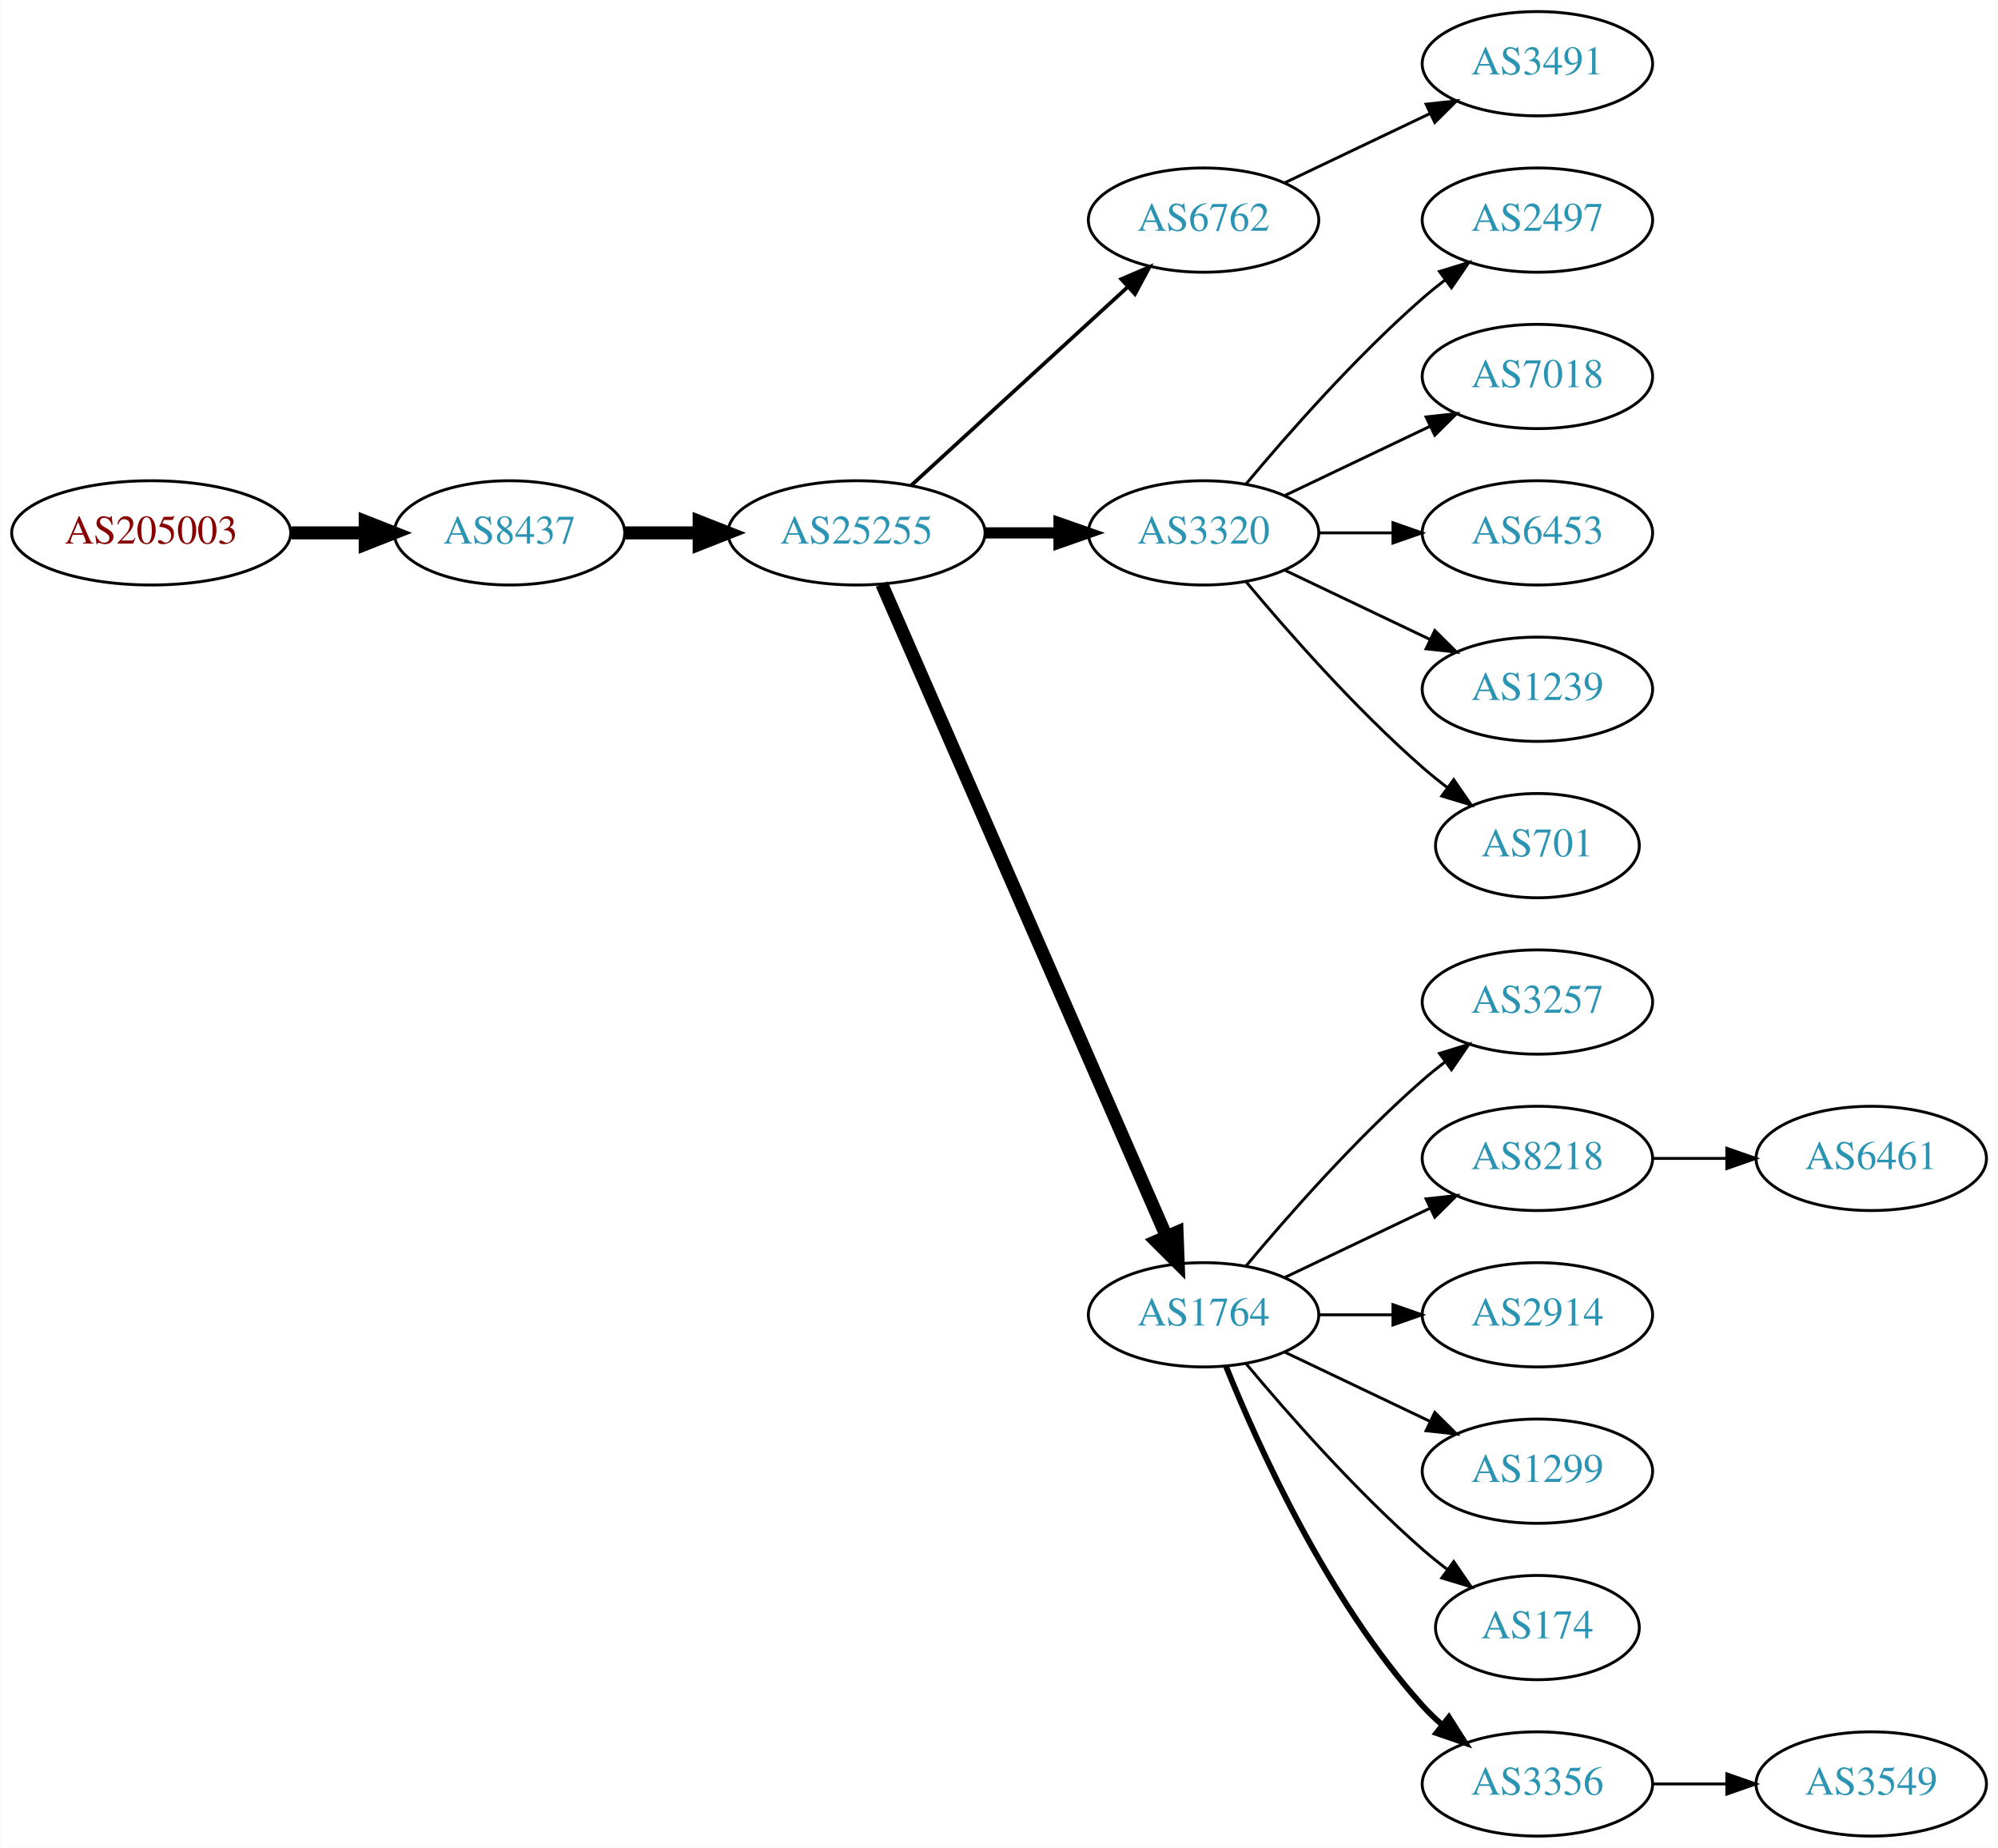
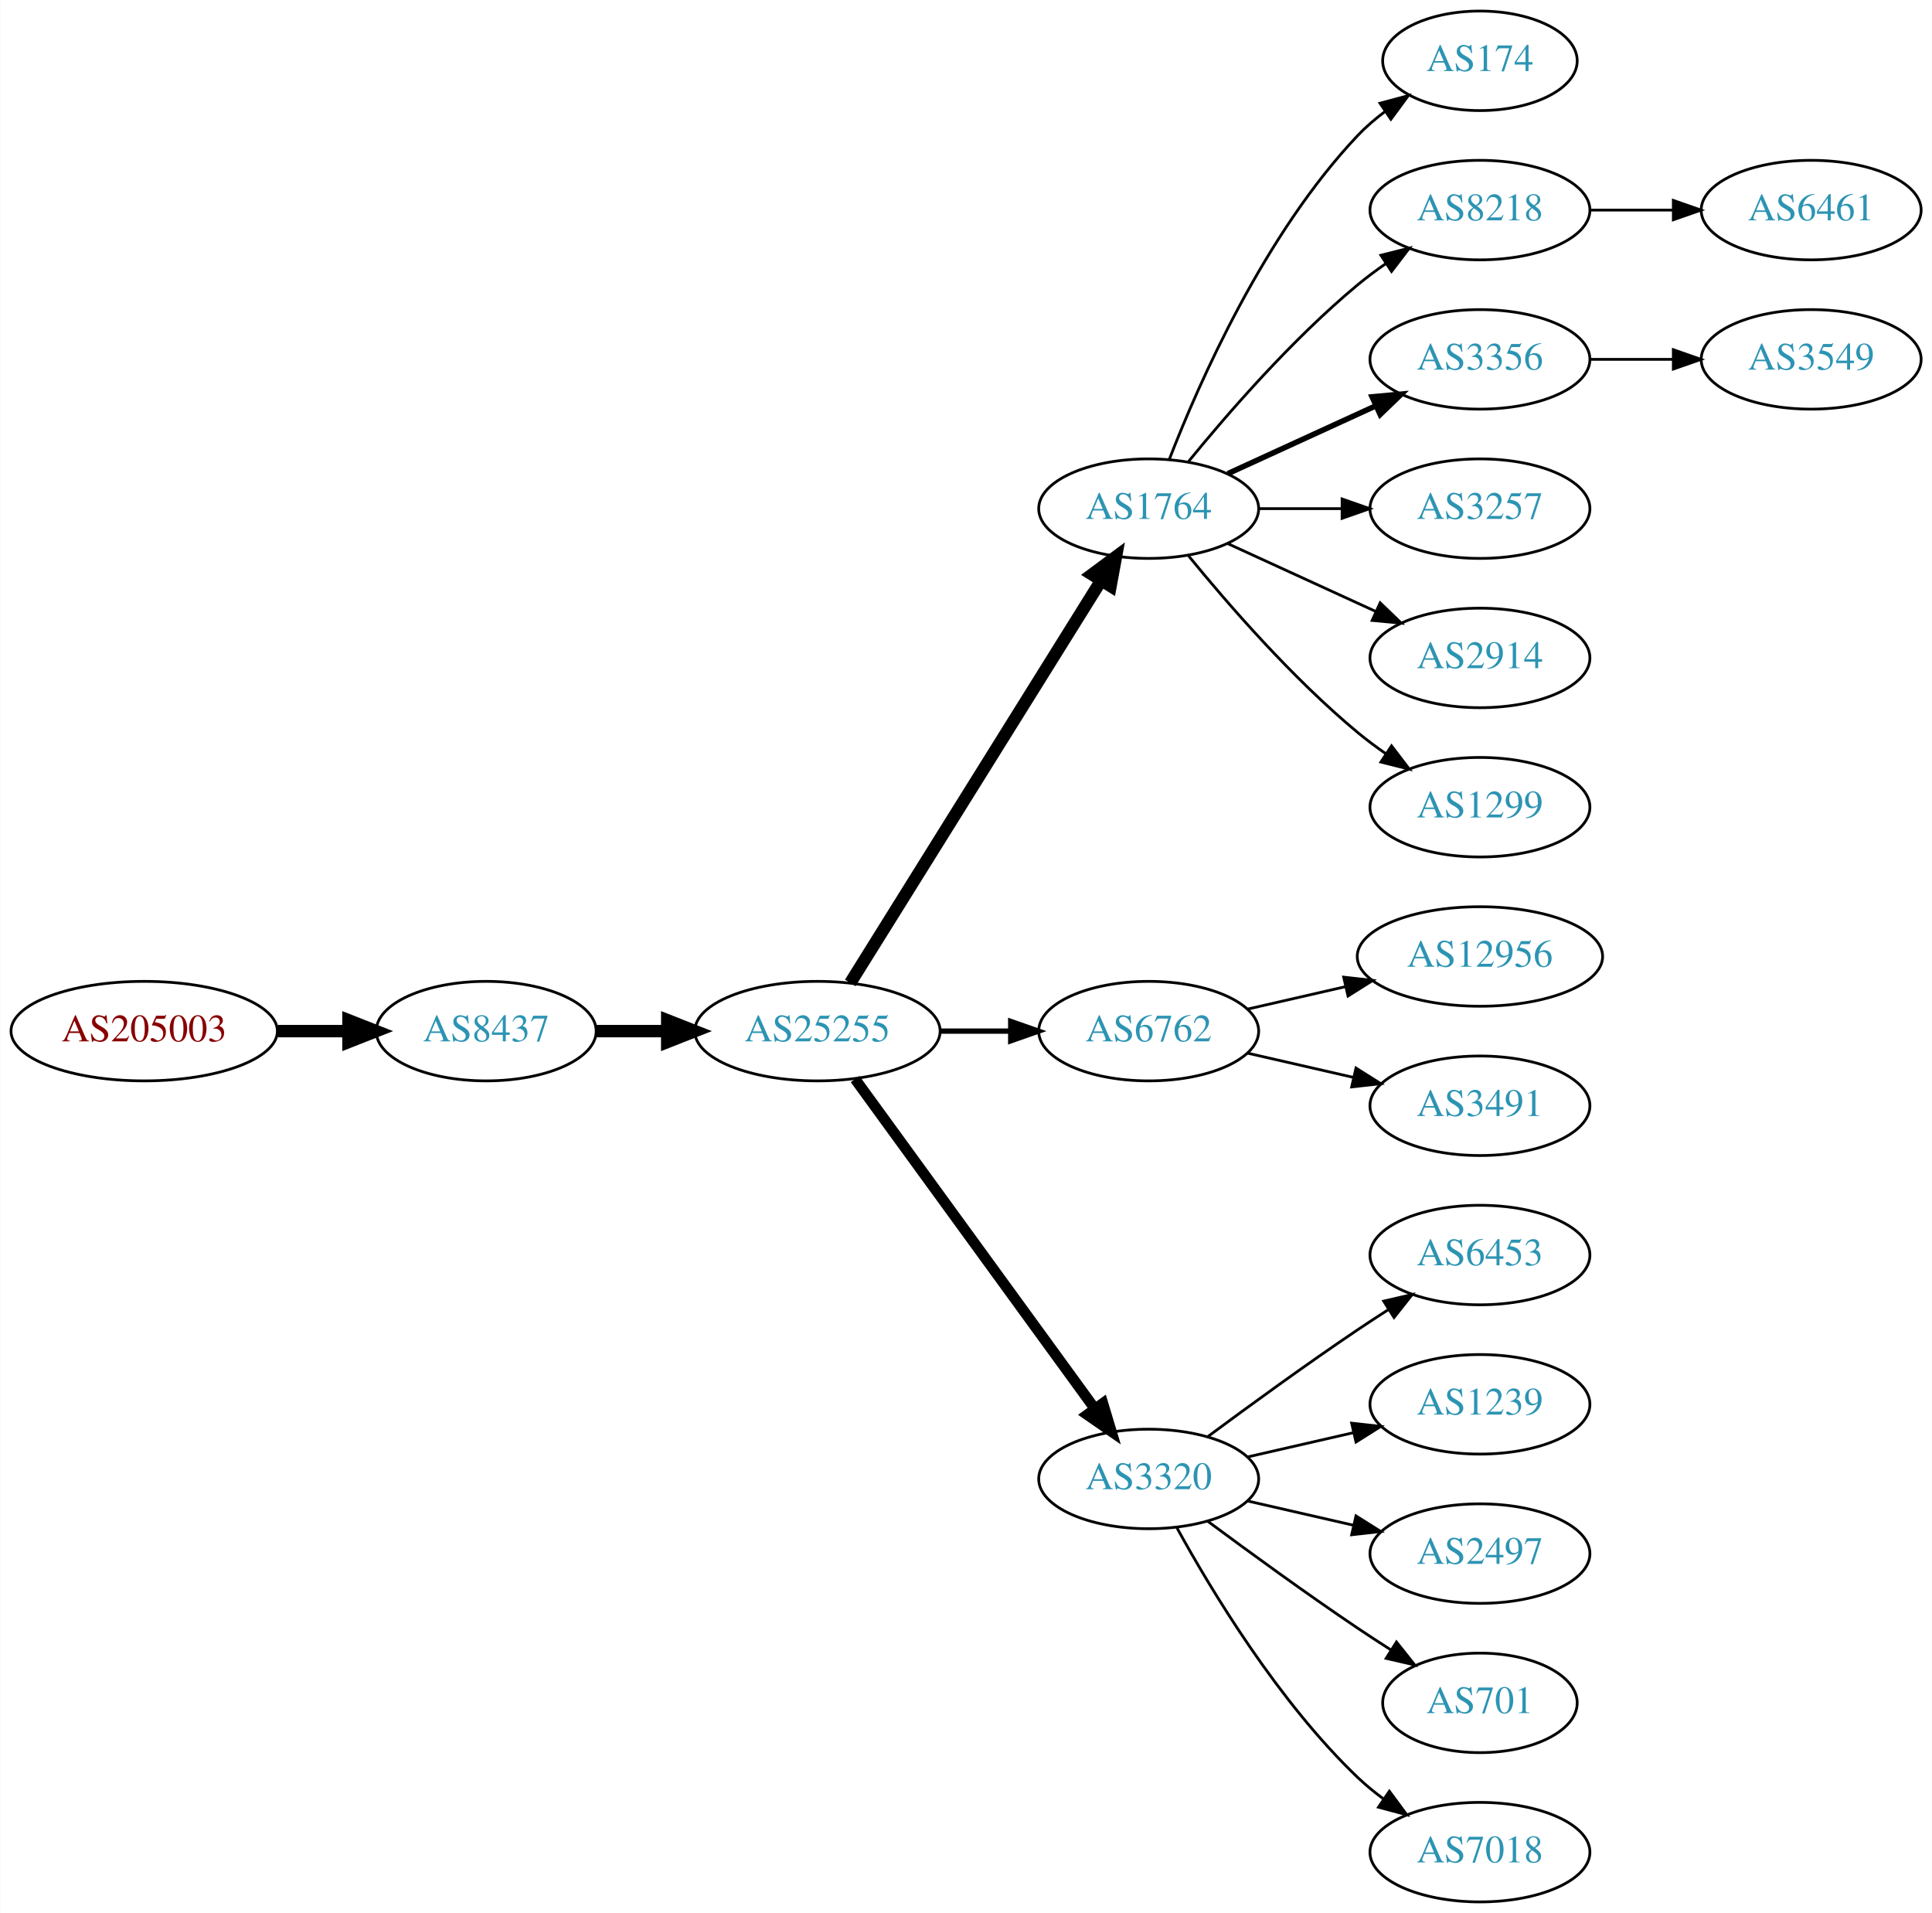
- <svg xmlns="http://www.w3.org/2000/svg" xmlns:xlink="http://www.w3.org/1999/xlink" width="690pt" height="638pt" viewBox="0.00 0.00 689.76 638.00">
-   <g id="graph0" class="graph" transform="scale(1 1) rotate(0) translate(4 634)">
-     <polygon fill="white" stroke="none" points="-4,4 -4,-634 685.755,-634 685.755,4 -4,4" />
+ <svg xmlns="http://www.w3.org/2000/svg" xmlns:xlink="http://www.w3.org/1999/xlink" width="699pt" height="692pt" viewBox="0.00 0.00 698.85 692.00">
+   <g id="graph0" class="graph" transform="scale(1 1) rotate(0) translate(4 688)">
+     <polygon fill="white" stroke="none" points="-4,4 -4,-688 694.855,-688 694.855,4 -4,4" />
    <g id="node1" class="node">
      <g id="a_node1">
        <a xlink:href="/asn/205003" xlink:title="AS205003 ~ Holter Verwaltungs GmbH [AT]">
-           <ellipse fill="#ffffff" stroke="black" cx="48.096" cy="-450" rx="48.192" ry="18" />
-           <text text-anchor="middle" x="48.096" y="-446.3" font-family="Times,serif" font-size="14.00" fill="#880000">AS205003</text>
+           <ellipse fill="#ffffff" stroke="black" cx="48.096" cy="-315" rx="48.192" ry="18" />
+           <text text-anchor="middle" x="48.096" y="-311.3" font-family="Times,serif" font-size="14.00" fill="#880000">AS205003</text>
        </a>
      </g>
    </g>
    <g id="node2" class="node">
      <g id="a_node2">
        <a xlink:href="/asn/8437" xlink:title="AS8437 ~ Hutchison Drei Austria GmbH [AT]">
-           <ellipse fill="#ffffff" stroke="black" cx="171.838" cy="-450" rx="39.794" ry="18" />
-           <text text-anchor="middle" x="171.838" y="-446.3" font-family="Times,serif" font-size="14.00" fill="#2c94b3">AS8437</text>
+           <ellipse fill="#ffffff" stroke="black" cx="171.838" cy="-315" rx="39.794" ry="18" />
+           <text text-anchor="middle" x="171.838" y="-311.3" font-family="Times,serif" font-size="14.00" fill="#2c94b3">AS8437</text>
        </a>
      </g>
    </g>
    <g id="edge1" class="edge">
-       <path fill="none" stroke="black" stroke-width="4.5" d="M96.513,-450C104.867,-450 113.577,-450 121.969,-450" />
-       <polygon fill="black" stroke="black" stroke-width="4.5" points="122.004,-453.938 132.004,-450 122.004,-446.063 122.004,-453.938" />
+       <path fill="none" stroke="black" stroke-width="4.5" d="M96.513,-315C104.867,-315 113.577,-315 121.969,-315" />
+       <polygon fill="black" stroke="black" stroke-width="4.5" points="122.004,-318.938 132.004,-315 122.004,-311.063 122.004,-318.938" />
    </g>
    <g id="node3" class="node">
      <g id="a_node3">
        <a xlink:href="/asn/25255" xlink:title="AS25255 ~ ==&gt; TELE2 AUSTRIA &lt;== [AT]">
-           <ellipse fill="#ffffff" stroke="black" cx="291.681" cy="-450" rx="44.393" ry="18" />
-           <text text-anchor="middle" x="291.681" y="-446.3" font-family="Times,serif" font-size="14.00" fill="#2c94b3">AS25255</text>
+           <ellipse fill="#ffffff" stroke="black" cx="291.681" cy="-315" rx="44.393" ry="18" />
+           <text text-anchor="middle" x="291.681" y="-311.3" font-family="Times,serif" font-size="14.00" fill="#2c94b3">AS25255</text>
        </a>
      </g>
    </g>
    <g id="edge2" class="edge">
-       <path fill="none" stroke="black" stroke-width="4.5" d="M211.751,-450C219.853,-450 228.528,-450 237.055,-450" />
-       <polygon fill="black" stroke="black" stroke-width="4.5" points="237.332,-453.938 247.332,-450 237.332,-446.063 237.332,-453.938" />
+       <path fill="none" stroke="black" stroke-width="4.5" d="M211.751,-315C219.853,-315 228.528,-315 237.055,-315" />
+       <polygon fill="black" stroke="black" stroke-width="4.5" points="237.332,-318.938 247.332,-315 237.332,-311.063 237.332,-318.938" />
    </g>
    <g id="node4" class="node">
      <g id="a_node4">
-         <a xlink:href="/asn/6762" xlink:title="AS6762 ~ TELECOM ITALIA SPARKLE S.p.A. [IT]">
-           <ellipse fill="#ffffff" stroke="black" cx="411.523" cy="-558" rx="39.794" ry="18" />
-           <text text-anchor="middle" x="411.523" y="-554.3" font-family="Times,serif" font-size="14.00" fill="#2c94b3">AS6762</text>
+         <a xlink:href="/asn/1764" xlink:title="AS1764 ~ NEXTLAYER-AS [AT]">
+           <ellipse fill="#ffffff" stroke="black" cx="411.523" cy="-504" rx="39.794" ry="18" />
+           <text text-anchor="middle" x="411.523" y="-500.3" font-family="Times,serif" font-size="14.00" fill="#2c94b3">AS1764</text>
        </a>
      </g>
    </g>
    <g id="edge3" class="edge">
-       <path fill="none" stroke="black" stroke-width="1.286" d="M310.578,-466.403C330.507,-484.667 362.864,-514.322 385.341,-534.921" />
-       <polygon fill="black" stroke="black" stroke-width="1.286" points="383.106,-537.62 392.843,-541.797 387.836,-532.46 383.106,-537.62" />
+       <path fill="none" stroke="black" stroke-width="4.5" d="M303.556,-332.442C324.339,-365.775 369.8,-438.686 394.228,-477.866" />
+       <polygon fill="black" stroke="black" stroke-width="4.5" points="391.042,-480.198 399.674,-486.6 397.725,-476.031 391.042,-480.198" />
    </g>
    <g id="node5" class="node">
      <g id="a_node5">
-         <a xlink:href="/asn/3320" xlink:title="AS3320 ~ DTAG [DE]">
-           <ellipse fill="#ffffff" stroke="black" cx="411.523" cy="-450" rx="39.794" ry="18" />
-           <text text-anchor="middle" x="411.523" y="-446.3" font-family="Times,serif" font-size="14.00" fill="#2c94b3">AS3320</text>
+         <a xlink:href="/asn/6762" xlink:title="AS6762 ~ TELECOM ITALIA SPARKLE S.p.A. [IT]">
+           <ellipse fill="#ffffff" stroke="black" cx="411.523" cy="-315" rx="39.794" ry="18" />
+           <text text-anchor="middle" x="411.523" y="-311.3" font-family="Times,serif" font-size="14.00" fill="#2c94b3">AS6762</text>
        </a>
      </g>
    </g>
    <g id="edge4" class="edge">
-       <path fill="none" stroke="black" stroke-width="3.857" d="M335.892,-450C344.204,-450 352.967,-450 361.449,-450" />
-       <polygon fill="black" stroke="black" stroke-width="3.857" points="361.608,-453.5 371.608,-450 361.608,-446.5 361.608,-453.5" />
+       <path fill="none" stroke="black" stroke-width="1.929" d="M335.892,-315C344.204,-315 352.967,-315 361.449,-315" />
+       <polygon fill="black" stroke="black" stroke-width="1.929" points="361.608,-318.5 371.608,-315 361.608,-311.5 361.608,-318.5" />
    </g>
    <g id="node6" class="node">
      <g id="a_node6">
-         <a xlink:href="/asn/1764" xlink:title="AS1764 ~ NEXTLAYER-AS [AT]">
-           <ellipse fill="#ffffff" stroke="black" cx="411.523" cy="-180" rx="39.794" ry="18" />
-           <text text-anchor="middle" x="411.523" y="-176.3" font-family="Times,serif" font-size="14.00" fill="#2c94b3">AS1764</text>
+         <a xlink:href="/asn/3320" xlink:title="AS3320 ~ DTAG [DE]">
+           <ellipse fill="#ffffff" stroke="black" cx="411.523" cy="-153" rx="39.794" ry="18" />
+           <text text-anchor="middle" x="411.523" y="-149.3" font-family="Times,serif" font-size="14.00" fill="#2c94b3">AS3320</text>
        </a>
      </g>
    </g>
    <g id="edge5" class="edge">
-       <path fill="none" stroke="black" stroke-width="4.5" d="M300.412,-432.285C320.514,-386.229 374.522,-262.486 398.625,-207.261" />
-       <polygon fill="black" stroke="black" stroke-width="4.5" points="402.371,-208.521 402.763,-197.781 395.154,-205.371 402.371,-208.521" />
-     </g>
-     <g id="node19" class="node">
-       <g id="a_node19">
-         <a xlink:href="/asn/3491" xlink:title="AS3491 ~ PCCW Global, Inc. [US]">
-           <ellipse fill="#ffffff" stroke="black" cx="526.816" cy="-612" rx="39.794" ry="18" />
-           <text text-anchor="middle" x="526.816" y="-608.3" font-family="Times,serif" font-size="14.00" fill="#2c94b3">AS3491</text>
-         </a>
-       </g>
-     </g>
-     <g id="edge18" class="edge">
-       <path fill="none" stroke="black" d="M439.66,-570.934C454.654,-578.081 473.475,-587.052 489.698,-594.785" />
-       <polygon fill="black" stroke="black" points="488.368,-598.028 498.901,-599.171 491.38,-591.709 488.368,-598.028" />
+       <path fill="none" stroke="black" stroke-width="3.857" d="M305.292,-297.663C326.113,-269.04 367.775,-211.767 391.964,-178.514" />
+       <polygon fill="black" stroke="black" stroke-width="3.857" points="394.95,-180.358 398.003,-170.212 389.29,-176.24 394.95,-180.358" />
+     </g>
+     <g id="node7" class="node">
+       <g id="a_node7">
+         <a xlink:href="/asn/174" xlink:title="AS174 ~ Cogent Communications [US]">
+           <ellipse fill="#ffffff" stroke="black" cx="531.366" cy="-666" rx="35.194" ry="18" />
+           <text text-anchor="middle" x="531.366" y="-662.3" font-family="Times,serif" font-size="14.00" fill="#2c94b3">AS174</text>
+         </a>
+       </g>
+     </g>
+     <g id="edge6" class="edge">
+       <path fill="none" stroke="black" d="M419.046,-521.994C429.797,-549.728 453.454,-603.429 487.17,-639 490.113,-642.105 493.486,-645.001 497.022,-647.655" />
+       <polygon fill="black" stroke="black" points="495.207,-650.654 505.441,-653.397 499.151,-644.871 495.207,-650.654" />
+     </g>
+     <g id="node8" class="node">
+       <g id="a_node8">
+         <a xlink:href="/asn/8218" xlink:title="AS8218 ~ legacy Neotelecoms [FR]">
+           <ellipse fill="#ffffff" stroke="black" cx="531.366" cy="-612" rx="39.794" ry="18" />
+           <text text-anchor="middle" x="531.366" y="-608.3" font-family="Times,serif" font-size="14.00" fill="#2c94b3">AS8218</text>
+         </a>
+       </g>
+     </g>
+     <g id="edge7" class="edge">
+       <path fill="none" stroke="black" d="M425.942,-521.065C440.057,-538.375 463.471,-565.345 487.17,-585 490.386,-587.668 493.886,-590.27 497.457,-592.741" />
+       <polygon fill="black" stroke="black" points="495.535,-595.666 505.813,-598.236 499.381,-589.817 495.535,-595.666" />
+     </g>
+     <g id="node9" class="node">
+       <g id="a_node9">
+         <a xlink:href="/asn/3356" xlink:title="AS3356 ~ Level 3 Parent, LLC [US]">
+           <ellipse fill="#ffffff" stroke="black" cx="531.366" cy="-558" rx="39.794" ry="18" />
+           <text text-anchor="middle" x="531.366" y="-554.3" font-family="Times,serif" font-size="14.00" fill="#2c94b3">AS3356</text>
+         </a>
+       </g>
+     </g>
+     <g id="edge8" class="edge">
+       <path fill="none" stroke="black" stroke-width="2" d="M440.152,-516.661C456.109,-523.973 476.379,-533.261 493.662,-541.181" />
+       <polygon fill="black" stroke="black" stroke-width="2" points="492.361,-544.435 502.91,-545.419 495.277,-538.071 492.361,-544.435" />
+     </g>
+     <g id="node10" class="node">
+       <g id="a_node10">
+         <a xlink:href="/asn/3257" xlink:title="AS3257 ~ GTT [DE]">
+           <ellipse fill="#ffffff" stroke="black" cx="531.366" cy="-504" rx="39.794" ry="18" />
+           <text text-anchor="middle" x="531.366" y="-500.3" font-family="Times,serif" font-size="14.00" fill="#2c94b3">AS3257</text>
+         </a>
+       </g>
+     </g>
+     <g id="edge9" class="edge">
+       <path fill="none" stroke="black" d="M451.436,-504C460.989,-504 471.339,-504 481.301,-504" />
+       <polygon fill="black" stroke="black" points="481.494,-507.5 491.494,-504 481.494,-500.5 481.494,-507.5" />
+     </g>
+     <g id="node11" class="node">
+       <g id="a_node11">
+         <a xlink:href="/asn/2914" xlink:title="AS2914 ~ NTT America, Inc. [US]">
+           <ellipse fill="#ffffff" stroke="black" cx="531.366" cy="-450" rx="39.794" ry="18" />
+           <text text-anchor="middle" x="531.366" y="-446.3" font-family="Times,serif" font-size="14.00" fill="#2c94b3">AS2914</text>
+         </a>
+       </g>
+     </g>
+     <g id="edge10" class="edge">
+       <path fill="none" stroke="black" d="M440.152,-491.339C456.109,-484.027 476.379,-474.739 493.662,-466.819" />
+       <polygon fill="black" stroke="black" points="495.277,-469.929 502.91,-462.581 492.361,-463.565 495.277,-469.929" />
+     </g>
+     <g id="node12" class="node">
+       <g id="a_node12">
+         <a xlink:href="/asn/1299" xlink:title="AS1299 ~ Telia Carrier [EU]">
+           <ellipse fill="#ffffff" stroke="black" cx="531.366" cy="-396" rx="39.794" ry="18" />
+           <text text-anchor="middle" x="531.366" y="-392.3" font-family="Times,serif" font-size="14.00" fill="#2c94b3">AS1299</text>
+         </a>
+       </g>
+     </g>
+     <g id="edge11" class="edge">
+       <path fill="none" stroke="black" d="M425.942,-486.935C440.057,-469.625 463.471,-442.655 487.17,-423 490.386,-420.332 493.886,-417.73 497.457,-415.259" />
+       <polygon fill="black" stroke="black" points="499.381,-418.183 505.813,-409.764 495.535,-412.334 499.381,-418.183" />
+     </g>
+     <g id="node13" class="node">
+       <g id="a_node13">
+         <a xlink:href="/asn/12956" xlink:title="AS12956 ~ TELXIUS [ES]">
+           <ellipse fill="#ffffff" stroke="black" cx="531.366" cy="-342" rx="44.393" ry="18" />
+           <text text-anchor="middle" x="531.366" y="-338.3" font-family="Times,serif" font-size="14.00" fill="#2c94b3">AS12956</text>
+         </a>
+       </g>
+     </g>
+     <g id="edge12" class="edge">
+       <path fill="none" stroke="black" d="M447.242,-322.955C458.381,-325.507 470.916,-328.379 482.809,-331.104" />
+       <polygon fill="black" stroke="black" points="482.074,-334.526 492.603,-333.348 483.638,-327.703 482.074,-334.526" />
    </g>
    <g id="node14" class="node">
      <g id="a_node14">
-         <a xlink:href="/asn/2497" xlink:title="AS2497 ~ Internet Initiative Japan Inc. [JP]">
-           <ellipse fill="#ffffff" stroke="black" cx="526.816" cy="-558" rx="39.794" ry="18" />
-           <text text-anchor="middle" x="526.816" y="-554.3" font-family="Times,serif" font-size="14.00" fill="#2c94b3">AS2497</text>
+         <a xlink:href="/asn/3491" xlink:title="AS3491 ~ PCCW Global, Inc. [US]">
+           <ellipse fill="#ffffff" stroke="black" cx="531.366" cy="-288" rx="39.794" ry="18" />
+           <text text-anchor="middle" x="531.366" y="-284.3" font-family="Times,serif" font-size="14.00" fill="#2c94b3">AS3491</text>
        </a>
      </g>
    </g>
    <g id="edge13" class="edge">
-       <path fill="none" stroke="black" d="M426.153,-466.817C440.436,-483.929 463.982,-510.745 487.17,-531 489.635,-533.154 492.274,-535.294 494.971,-537.372" />
-       <polygon fill="black" stroke="black" points="492.996,-540.264 503.125,-543.37 497.144,-534.625 492.996,-540.264" />
+       <path fill="none" stroke="black" d="M447.242,-307.045C459.242,-304.296 472.863,-301.175 485.556,-298.267" />
+       <polygon fill="black" stroke="black" points="486.522,-301.636 495.487,-295.991 484.958,-294.813 486.522,-301.636" />
    </g>
    <g id="node15" class="node">
      <g id="a_node15">
-         <a xlink:href="/asn/7018" xlink:title="AS7018 ~ AT&amp;T Services, Inc. [US]">
-           <ellipse fill="#ffffff" stroke="black" cx="526.816" cy="-504" rx="39.794" ry="18" />
-           <text text-anchor="middle" x="526.816" y="-500.3" font-family="Times,serif" font-size="14.00" fill="#2c94b3">AS7018</text>
+         <a xlink:href="/asn/6453" xlink:title="AS6453 ~ TATA COMMUNICATIONS (AMERICA) INC [US]">
+           <ellipse fill="#ffffff" stroke="black" cx="531.366" cy="-234" rx="39.794" ry="18" />
+           <text text-anchor="middle" x="531.366" y="-230.3" font-family="Times,serif" font-size="14.00" fill="#2c94b3">AS6453</text>
        </a>
      </g>
    </g>
    <g id="edge14" class="edge">
-       <path fill="none" stroke="black" d="M439.66,-462.934C454.654,-470.081 473.475,-479.052 489.698,-486.785" />
-       <polygon fill="black" stroke="black" points="488.368,-490.028 498.901,-491.171 491.38,-483.709 488.368,-490.028" />
+       <path fill="none" stroke="black" d="M432.853,-168.277C447.716,-179.304 468.46,-194.407 487.17,-207 490.719,-209.389 494.469,-211.839 498.217,-214.242" />
+       <polygon fill="black" stroke="black" points="496.544,-217.325 506.866,-219.712 500.285,-211.409 496.544,-217.325" />
    </g>
    <g id="node16" class="node">
      <g id="a_node16">
-         <a xlink:href="/asn/6453" xlink:title="AS6453 ~ TATA COMMUNICATIONS (AMERICA) INC [US]">
-           <ellipse fill="#ffffff" stroke="black" cx="526.816" cy="-450" rx="39.794" ry="18" />
-           <text text-anchor="middle" x="526.816" y="-446.3" font-family="Times,serif" font-size="14.00" fill="#2c94b3">AS6453</text>
+         <a xlink:href="/asn/1239" xlink:title="AS1239 ~ Sprint [US]">
+           <ellipse fill="#ffffff" stroke="black" cx="531.366" cy="-180" rx="39.794" ry="18" />
+           <text text-anchor="middle" x="531.366" y="-176.3" font-family="Times,serif" font-size="14.00" fill="#2c94b3">AS1239</text>
        </a>
      </g>
    </g>
    <g id="edge15" class="edge">
-       <path fill="none" stroke="black" d="M451.195,-450C459.398,-450 468.162,-450 476.694,-450" />
-       <polygon fill="black" stroke="black" points="476.934,-453.5 486.934,-450 476.933,-446.5 476.934,-453.5" />
+       <path fill="none" stroke="black" d="M447.242,-160.955C459.242,-163.704 472.863,-166.825 485.556,-169.733" />
+       <polygon fill="black" stroke="black" points="484.958,-173.187 495.487,-172.009 486.522,-166.364 484.958,-173.187" />
    </g>
    <g id="node17" class="node">
      <g id="a_node17">
-         <a xlink:href="/asn/1239" xlink:title="AS1239 ~ Sprint [US]">
-           <ellipse fill="#ffffff" stroke="black" cx="526.816" cy="-396" rx="39.794" ry="18" />
-           <text text-anchor="middle" x="526.816" y="-392.3" font-family="Times,serif" font-size="14.00" fill="#2c94b3">AS1239</text>
+         <a xlink:href="/asn/2497" xlink:title="AS2497 ~ Internet Initiative Japan Inc. [JP]">
+           <ellipse fill="#ffffff" stroke="black" cx="531.366" cy="-126" rx="39.794" ry="18" />
+           <text text-anchor="middle" x="531.366" y="-122.3" font-family="Times,serif" font-size="14.00" fill="#2c94b3">AS2497</text>
        </a>
      </g>
    </g>
    <g id="edge16" class="edge">
-       <path fill="none" stroke="black" d="M439.66,-437.066C454.654,-429.919 473.475,-420.948 489.698,-413.215" />
-       <polygon fill="black" stroke="black" points="491.38,-416.291 498.901,-408.829 488.368,-409.972 491.38,-416.291" />
+       <path fill="none" stroke="black" d="M447.242,-145.045C459.242,-142.296 472.863,-139.175 485.556,-136.267" />
+       <polygon fill="black" stroke="black" points="486.522,-139.636 495.487,-133.991 484.958,-132.813 486.522,-139.636" />
    </g>
    <g id="node18" class="node">
      <g id="a_node18">
        <a xlink:href="/asn/701" xlink:title="AS701 ~ UUNET [US]">
-           <ellipse fill="#ffffff" stroke="black" cx="526.816" cy="-342" rx="35.194" ry="18" />
-           <text text-anchor="middle" x="526.816" y="-338.3" font-family="Times,serif" font-size="14.00" fill="#2c94b3">AS701</text>
+           <ellipse fill="#ffffff" stroke="black" cx="531.366" cy="-72" rx="35.194" ry="18" />
+           <text text-anchor="middle" x="531.366" y="-68.3" font-family="Times,serif" font-size="14.00" fill="#2c94b3">AS701</text>
        </a>
      </g>
    </g>
    <g id="edge17" class="edge">
-       <path fill="none" stroke="black" d="M426.153,-433.183C440.436,-416.071 463.982,-389.255 487.17,-369 489.839,-366.668 492.712,-364.352 495.642,-362.114" />
-       <polygon fill="black" stroke="black" points="497.92,-364.784 503.934,-356.061 493.793,-359.13 497.92,-364.784" />
-     </g>
-     <g id="node7" class="node">
-       <g id="a_node7">
-         <a xlink:href="/asn/3257" xlink:title="AS3257 ~ GTT [DE]">
-           <ellipse fill="#ffffff" stroke="black" cx="526.816" cy="-288" rx="39.794" ry="18" />
-           <text text-anchor="middle" x="526.816" y="-284.3" font-family="Times,serif" font-size="14.00" fill="#2c94b3">AS3257</text>
-         </a>
-       </g>
-     </g>
-     <g id="edge6" class="edge">
-       <path fill="none" stroke="black" d="M426.153,-196.817C440.436,-213.929 463.982,-240.745 487.17,-261 489.635,-263.154 492.274,-265.294 494.971,-267.372" />
-       <polygon fill="black" stroke="black" points="492.996,-270.264 503.125,-273.37 497.144,-264.625 492.996,-270.264" />
-     </g>
-     <g id="node8" class="node">
-       <g id="a_node8">
-         <a xlink:href="/asn/8218" xlink:title="AS8218 ~ legacy Neotelecoms [FR]">
-           <ellipse fill="#ffffff" stroke="black" cx="526.816" cy="-234" rx="39.794" ry="18" />
-           <text text-anchor="middle" x="526.816" y="-230.3" font-family="Times,serif" font-size="14.00" fill="#2c94b3">AS8218</text>
-         </a>
-       </g>
-     </g>
-     <g id="edge7" class="edge">
-       <path fill="none" stroke="black" d="M439.66,-192.934C454.654,-200.081 473.475,-209.052 489.698,-216.785" />
-       <polygon fill="black" stroke="black" points="488.368,-220.028 498.901,-221.171 491.38,-213.709 488.368,-220.028" />
-     </g>
-     <g id="node9" class="node">
-       <g id="a_node9">
-         <a xlink:href="/asn/2914" xlink:title="AS2914 ~ NTT America, Inc. [US]">
-           <ellipse fill="#ffffff" stroke="black" cx="526.816" cy="-180" rx="39.794" ry="18" />
-           <text text-anchor="middle" x="526.816" y="-176.3" font-family="Times,serif" font-size="14.00" fill="#2c94b3">AS2914</text>
-         </a>
-       </g>
-     </g>
-     <g id="edge8" class="edge">
-       <path fill="none" stroke="black" d="M451.195,-180C459.398,-180 468.162,-180 476.694,-180" />
-       <polygon fill="black" stroke="black" points="476.934,-183.5 486.934,-180 476.933,-176.5 476.934,-183.5" />
-     </g>
-     <g id="node10" class="node">
-       <g id="a_node10">
-         <a xlink:href="/asn/1299" xlink:title="AS1299 ~ Telia Carrier [EU]">
-           <ellipse fill="#ffffff" stroke="black" cx="526.816" cy="-126" rx="39.794" ry="18" />
-           <text text-anchor="middle" x="526.816" y="-122.3" font-family="Times,serif" font-size="14.00" fill="#2c94b3">AS1299</text>
-         </a>
-       </g>
-     </g>
-     <g id="edge9" class="edge">
-       <path fill="none" stroke="black" d="M439.66,-167.066C454.654,-159.919 473.475,-150.948 489.698,-143.215" />
-       <polygon fill="black" stroke="black" points="491.38,-146.291 498.901,-138.829 488.368,-139.972 491.38,-146.291" />
-     </g>
-     <g id="node11" class="node">
-       <g id="a_node11">
-         <a xlink:href="/asn/174" xlink:title="AS174 ~ Cogent Communications [US]">
-           <ellipse fill="#ffffff" stroke="black" cx="526.816" cy="-72" rx="35.194" ry="18" />
-           <text text-anchor="middle" x="526.816" y="-68.3" font-family="Times,serif" font-size="14.00" fill="#2c94b3">AS174</text>
-         </a>
-       </g>
-     </g>
-     <g id="edge10" class="edge">
-       <path fill="none" stroke="black" d="M426.153,-163.183C440.436,-146.071 463.982,-119.255 487.17,-99 489.839,-96.668 492.712,-94.352 495.642,-92.114" />
-       <polygon fill="black" stroke="black" points="497.92,-94.784 503.934,-86.061 493.793,-89.13 497.92,-94.784" />
-     </g>
-     <g id="node12" class="node">
-       <g id="a_node12">
-         <a xlink:href="/asn/3356" xlink:title="AS3356 ~ Level 3 Parent, LLC [US]">
-           <ellipse fill="#ffffff" stroke="black" cx="526.816" cy="-18" rx="39.794" ry="18" />
-           <text text-anchor="middle" x="526.816" y="-14.3" font-family="Times,serif" font-size="14.00" fill="#2c94b3">AS3356</text>
-         </a>
-       </g>
-     </g>
-     <g id="edge11" class="edge">
-       <path fill="none" stroke="black" stroke-width="2" d="M419.271,-162.213C430.322,-134.757 454.375,-81.422 487.17,-45 489.172,-42.776 491.391,-40.637 493.723,-38.603" />
-       <polygon fill="black" stroke="black" stroke-width="2" points="496.254,-41.065 501.942,-32.127 491.921,-35.567 496.254,-41.065" />
-     </g>
-     <g id="node13" class="node">
-       <g id="a_node13">
-         <a xlink:href="/asn/6461" xlink:title="AS6461 ~ Zayo Bandwidth [US]">
-           <ellipse fill="#ffffff" stroke="black" cx="642.109" cy="-234" rx="39.794" ry="18" />
-           <text text-anchor="middle" x="642.109" y="-230.3" font-family="Times,serif" font-size="14.00" fill="#2c94b3">AS6461</text>
-         </a>
-       </g>
-     </g>
-     <g id="edge12" class="edge">
-       <path fill="none" stroke="black" d="M566.488,-234C574.691,-234 583.455,-234 591.987,-234" />
-       <polygon fill="black" stroke="black" points="592.227,-237.5 602.226,-234 592.226,-230.5 592.227,-237.5" />
+       <path fill="none" stroke="black" d="M432.853,-137.723C447.716,-126.696 468.46,-111.593 487.17,-99 490.987,-96.43 495.037,-93.79 499.067,-91.214" />
+       <polygon fill="black" stroke="black" points="501.171,-94.025 507.761,-85.729 497.436,-88.105 501.171,-94.025" />
+     </g>
+     <g id="node19" class="node">
+       <g id="a_node19">
+         <a xlink:href="/asn/7018" xlink:title="AS7018 ~ AT&amp;T Services, Inc. [US]">
+           <ellipse fill="#ffffff" stroke="black" cx="531.366" cy="-18" rx="39.794" ry="18" />
+           <text text-anchor="middle" x="531.366" y="-14.3" font-family="Times,serif" font-size="14.00" fill="#2c94b3">AS7018</text>
+         </a>
+       </g>
+     </g>
+     <g id="edge18" class="edge">
+       <path fill="none" stroke="black" d="M421.764,-135.287C434.31,-112.439 458.487,-72.389 487.17,-45 490.038,-42.261 493.227,-39.653 496.536,-37.215" />
+       <polygon fill="black" stroke="black" points="498.599,-40.044 504.895,-31.523 494.659,-34.258 498.599,-40.044" />
    </g>
    <g id="node20" class="node">
      <g id="a_node20">
+         <a xlink:href="/asn/6461" xlink:title="AS6461 ~ Zayo Bandwidth [US]">
+           <ellipse fill="#ffffff" stroke="black" cx="651.208" cy="-612" rx="39.794" ry="18" />
+           <text text-anchor="middle" x="651.208" y="-608.3" font-family="Times,serif" font-size="14.00" fill="#2c94b3">AS6461</text>
+         </a>
+       </g>
+     </g>
+     <g id="edge19" class="edge">
+       <path fill="none" stroke="black" d="M571.278,-612C580.832,-612 591.181,-612 601.144,-612" />
+       <polygon fill="black" stroke="black" points="601.336,-615.5 611.336,-612 601.336,-608.5 601.336,-615.5" />
+     </g>
+     <g id="node21" class="node">
+       <g id="a_node21">
        <a xlink:href="/asn/3549" xlink:title="AS3549 ~ Level 3 Parent, LLC [US]">
-           <ellipse fill="#ffffff" stroke="black" cx="642.109" cy="-18" rx="39.794" ry="18" />
-           <text text-anchor="middle" x="642.109" y="-14.3" font-family="Times,serif" font-size="14.00" fill="#2c94b3">AS3549</text>
-         </a>
-       </g>
-     </g>
-     <g id="edge19" class="edge">
-       <path fill="none" stroke="black" d="M566.488,-18C574.691,-18 583.455,-18 591.987,-18" />
-       <polygon fill="black" stroke="black" points="592.227,-21.5 602.226,-18 592.226,-14.5 592.227,-21.5" />
+           <ellipse fill="#ffffff" stroke="black" cx="651.208" cy="-558" rx="39.794" ry="18" />
+           <text text-anchor="middle" x="651.208" y="-554.3" font-family="Times,serif" font-size="14.00" fill="#2c94b3">AS3549</text>
+         </a>
+       </g>
+     </g>
+     <g id="edge20" class="edge">
+       <path fill="none" stroke="black" d="M571.278,-558C580.832,-558 591.181,-558 601.144,-558" />
+       <polygon fill="black" stroke="black" points="601.336,-561.5 611.336,-558 601.336,-554.5 601.336,-561.5" />
    </g>
  </g>
</svg>
